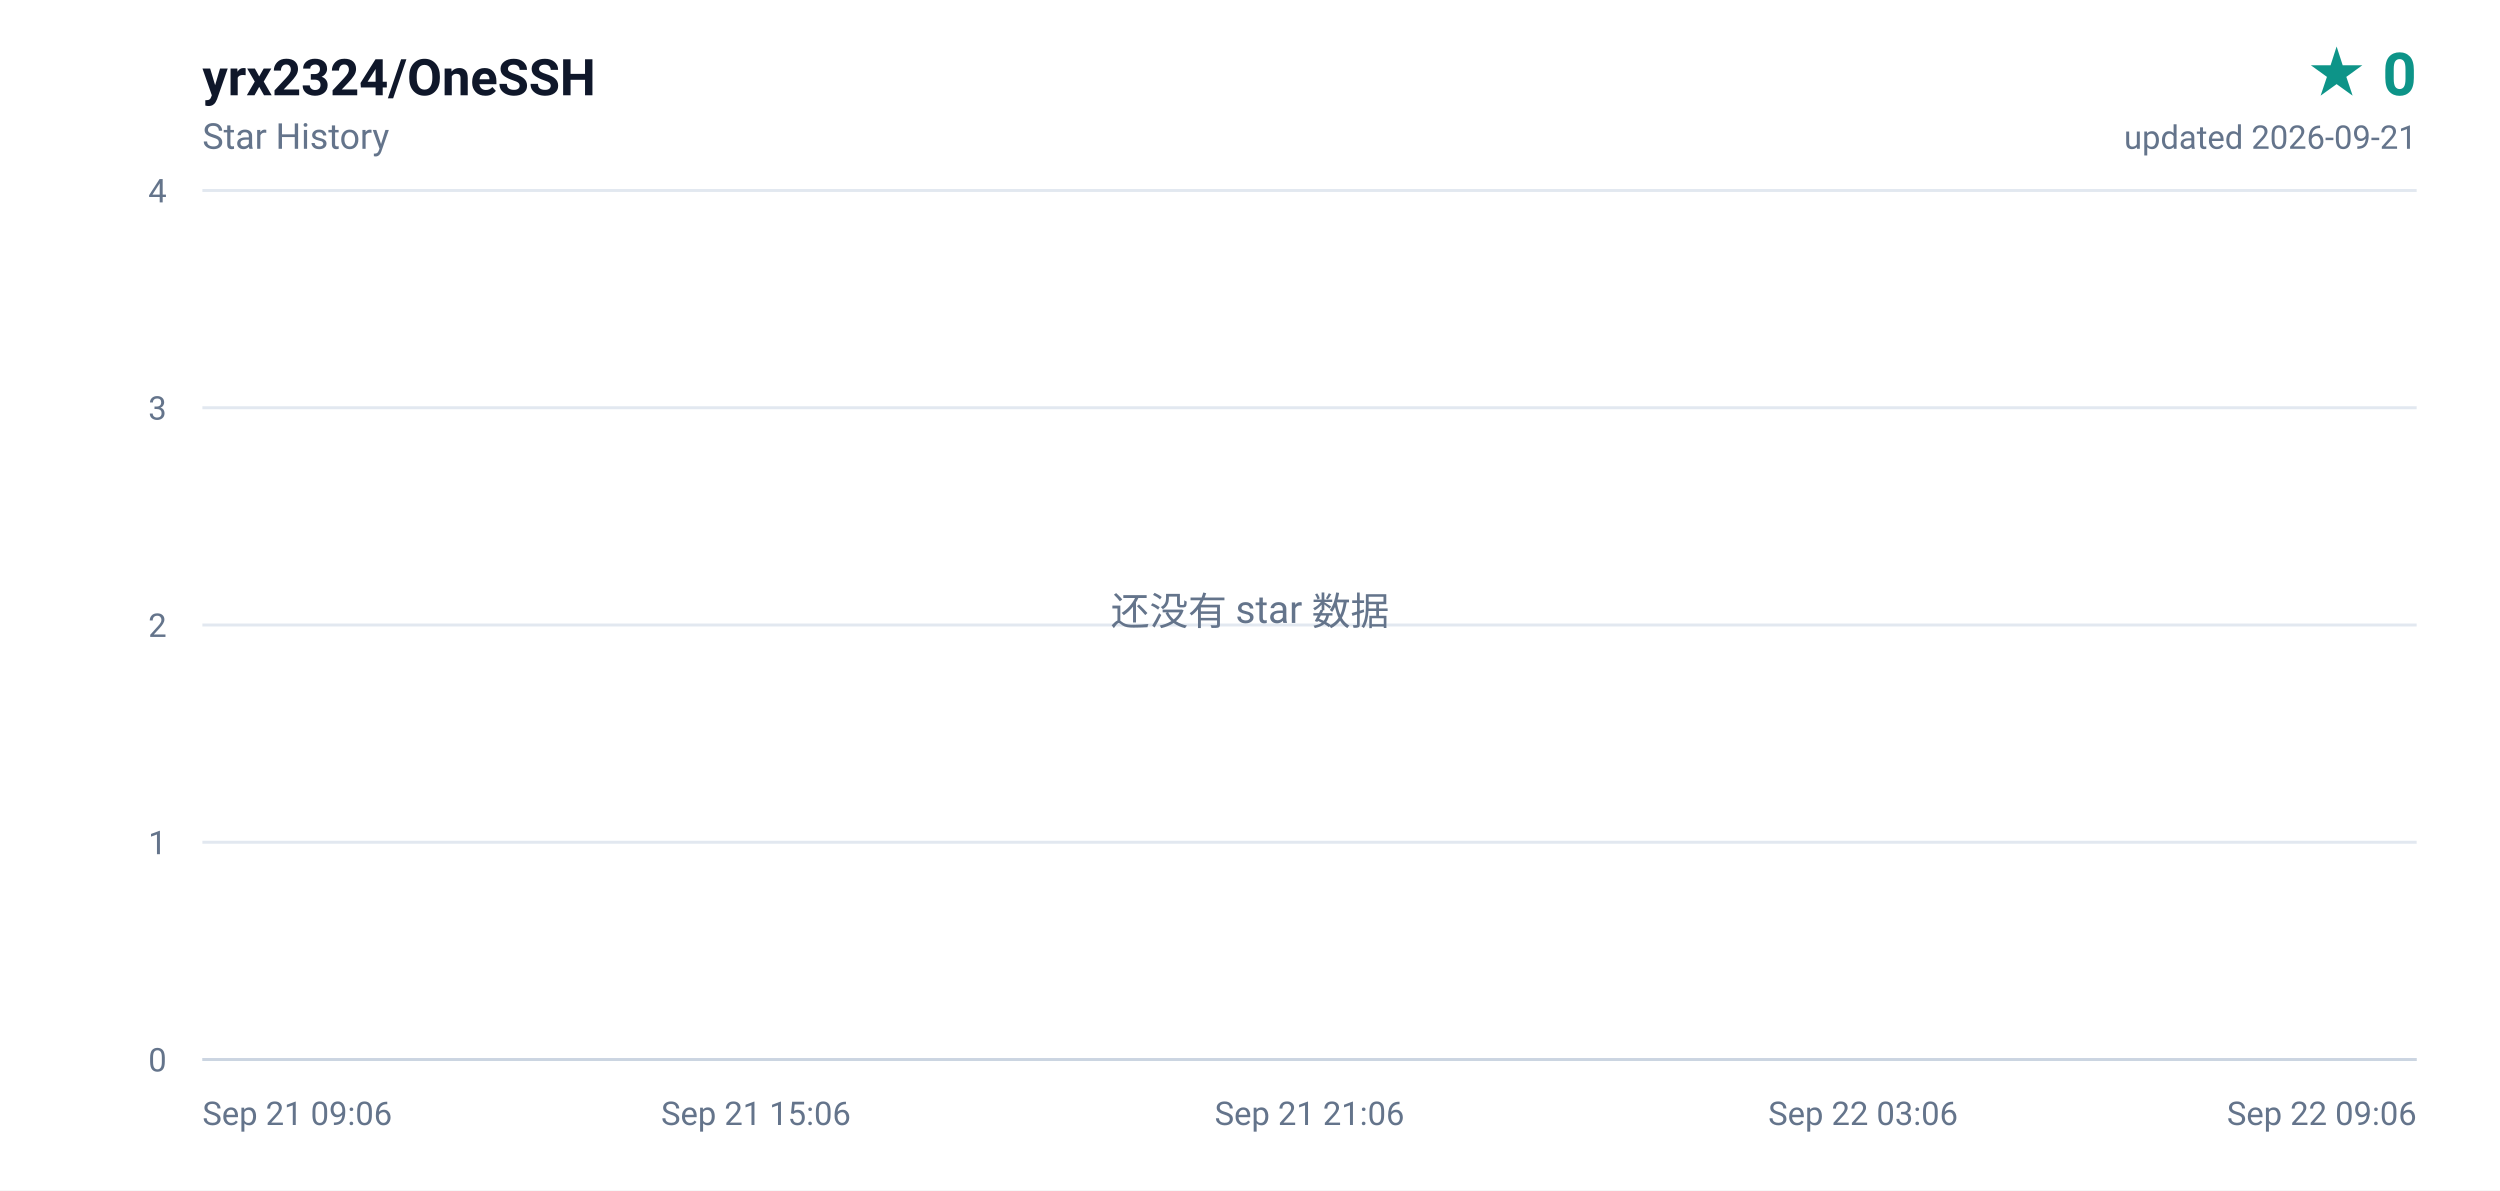
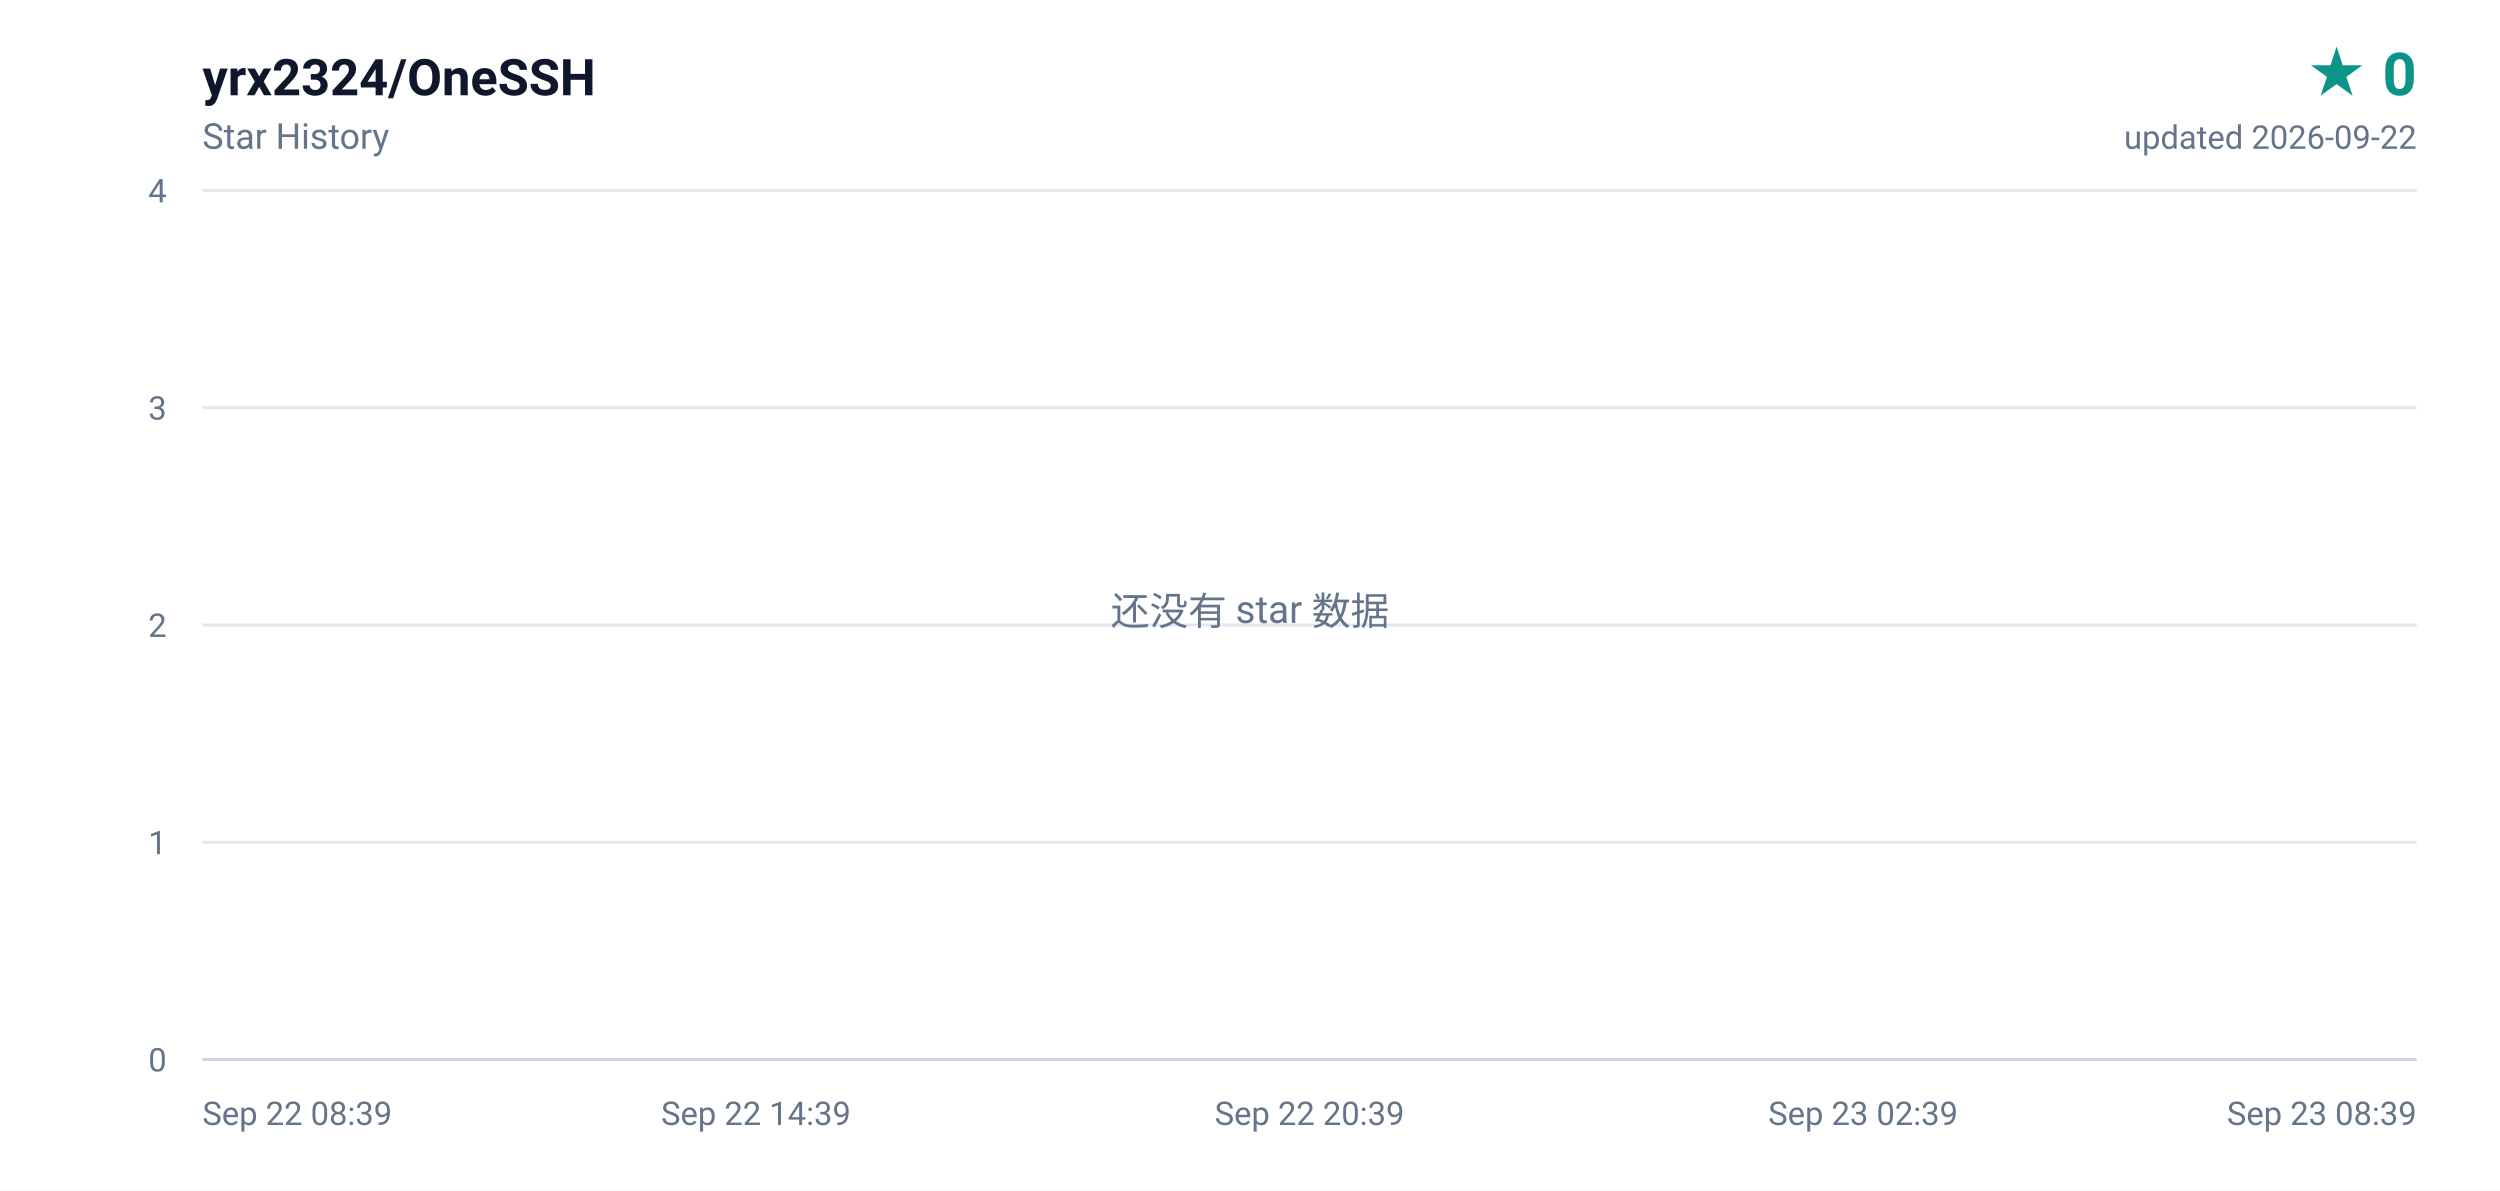
<svg xmlns="http://www.w3.org/2000/svg" width="840" height="400" viewBox="0 0 840 400" role="img" aria-label="yrx2324/OneSSH star history, 0 stars">
  <defs>
    <linearGradient id="area" x1="0" y1="0" x2="0" y2="1">
      <stop offset="0%" stop-color="#0d9488" stop-opacity="0.16" />
      <stop offset="100%" stop-color="#0d9488" stop-opacity="0" />
    </linearGradient>
  </defs>
  <rect width="840" height="400" fill="#ffffff" />
  <g font-family="ui-sans-serif,-apple-system,BlinkMacSystemFont,'Segoe UI',Roboto,'Helvetica Neue',Arial,sans-serif">
    <text x="68" y="32" fill="#0f172a" font-size="17" font-weight="600">yrx2324/OneSSH</text>
    <text x="68" y="50" fill="#64748b" font-size="12">Star History</text>
    <text x="812" y="32" fill="#0d9488" font-size="20" font-weight="700" text-anchor="end">★ 0</text>
-     <text x="812" y="50" fill="#64748b" font-size="11" text-anchor="end">updated 2026-09-21</text>
+     <text x="812" y="50" fill="#64748b" font-size="11" text-anchor="end">updated 2026-09-22</text>
    <line x1="68" y1="356.0" x2="812" y2="356.0" stroke="#e2e8f0" stroke-width="1" />
    <text x="56" y="360.0" fill="#64748b" font-size="11" text-anchor="end">0</text>
    <line x1="68" y1="283.0" x2="812" y2="283.0" stroke="#e2e8f0" stroke-width="1" />
    <text x="56" y="287.0" fill="#64748b" font-size="11" text-anchor="end">1</text>
    <line x1="68" y1="210.0" x2="812" y2="210.0" stroke="#e2e8f0" stroke-width="1" />
    <text x="56" y="214.0" fill="#64748b" font-size="11" text-anchor="end">2</text>
    <line x1="68" y1="137.0" x2="812" y2="137.0" stroke="#e2e8f0" stroke-width="1" />
    <text x="56" y="141.0" fill="#64748b" font-size="11" text-anchor="end">3</text>
    <line x1="68" y1="64.0" x2="812" y2="64.0" stroke="#e2e8f0" stroke-width="1" />
    <text x="56" y="68.0" fill="#64748b" font-size="11" text-anchor="end">4</text>
-     <text x="68.0" y="378.0" fill="#64748b" font-size="11" text-anchor="start">Sep 21 09:06</text>
-     <text x="254.0" y="378.0" fill="#64748b" font-size="11" text-anchor="middle">Sep 21 15:06</text>
-     <text x="440.0" y="378.0" fill="#64748b" font-size="11" text-anchor="middle">Sep 21 21:06</text>
-     <text x="626.0" y="378.0" fill="#64748b" font-size="11" text-anchor="middle">Sep 22 03:06</text>
-     <text x="812.0" y="378.0" fill="#64748b" font-size="11" text-anchor="end">Sep 22 09:06</text>
+     <text x="68.0" y="378.0" fill="#64748b" font-size="11" text-anchor="start">Sep 22 08:39</text>
+     <text x="254.0" y="378.0" fill="#64748b" font-size="11" text-anchor="middle">Sep 22 14:39</text>
+     <text x="440.0" y="378.0" fill="#64748b" font-size="11" text-anchor="middle">Sep 22 20:39</text>
+     <text x="626.0" y="378.0" fill="#64748b" font-size="11" text-anchor="middle">Sep 23 02:39</text>
+     <text x="812.0" y="378.0" fill="#64748b" font-size="11" text-anchor="end">Sep 23 08:39</text>
    <line x1="68" y1="356" x2="812" y2="356" stroke="#cbd5e1" stroke-width="1" />
    <text x="420" y="210" fill="#64748b" font-size="13" text-anchor="middle">还没有 star 数据</text>
  </g>
</svg>
